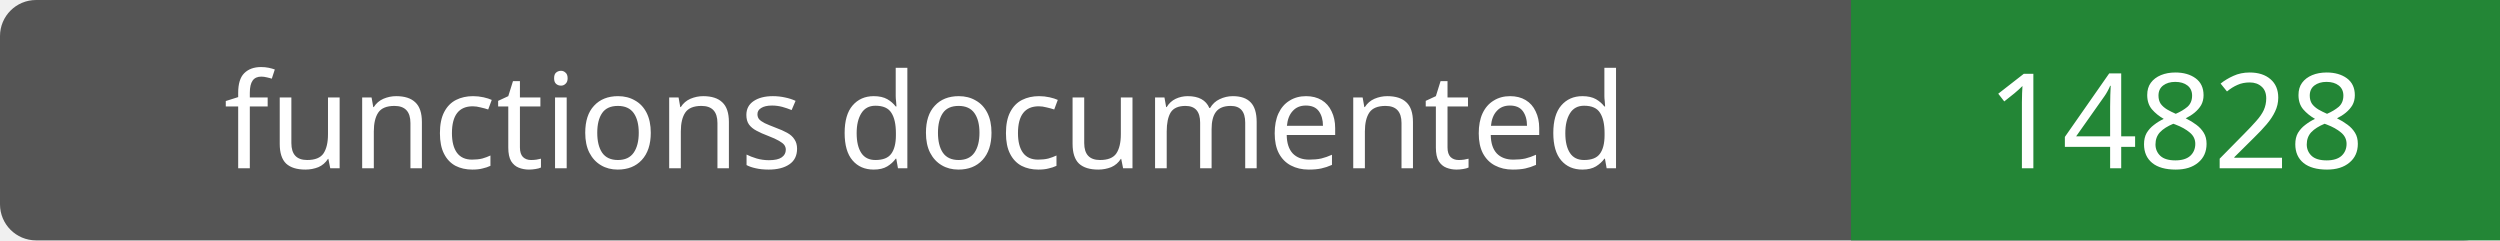
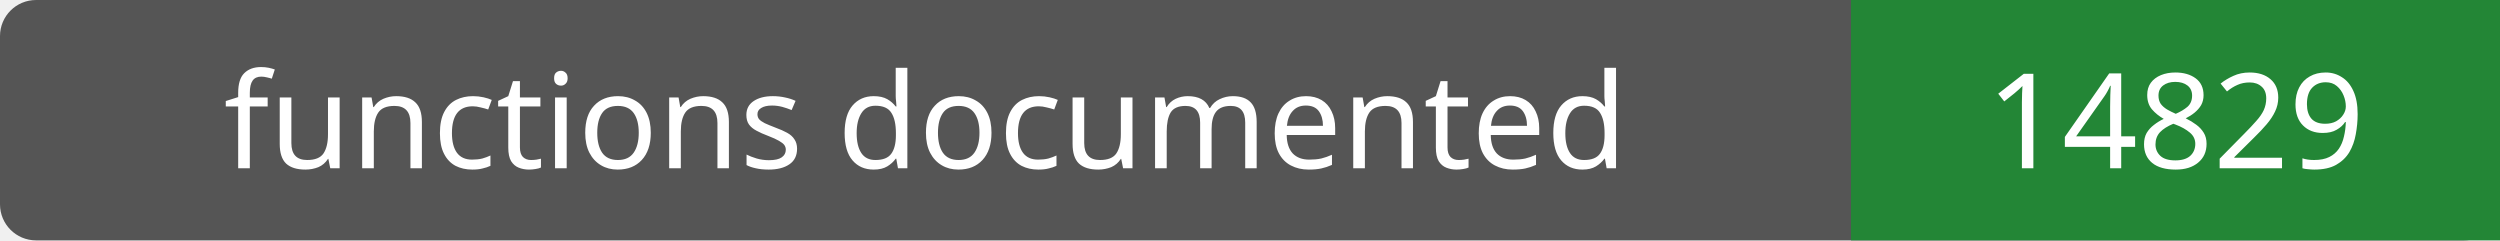
- <svg xmlns="http://www.w3.org/2000/svg" width="208" height="20" role="img" aria-label="functions documented: 14828">
+ <svg xmlns="http://www.w3.org/2000/svg" width="208" height="20" role="img" aria-label="functions documented: 14829">
  <rect width="208" height="20" rx="3" fill="#555" />
  <path fill="#238636" d="M154 0h54v20H154z" />
  <g fill="#fff" text-anchor="middle" font-family="Verdana,sans-serif" font-size="11">
    <text x="77.0" y="14">functions documented</text>
-     <text x="181.0" y="14">14828</text>
+     <text x="181.0" y="14">14829</text>
  </g>
</svg>
